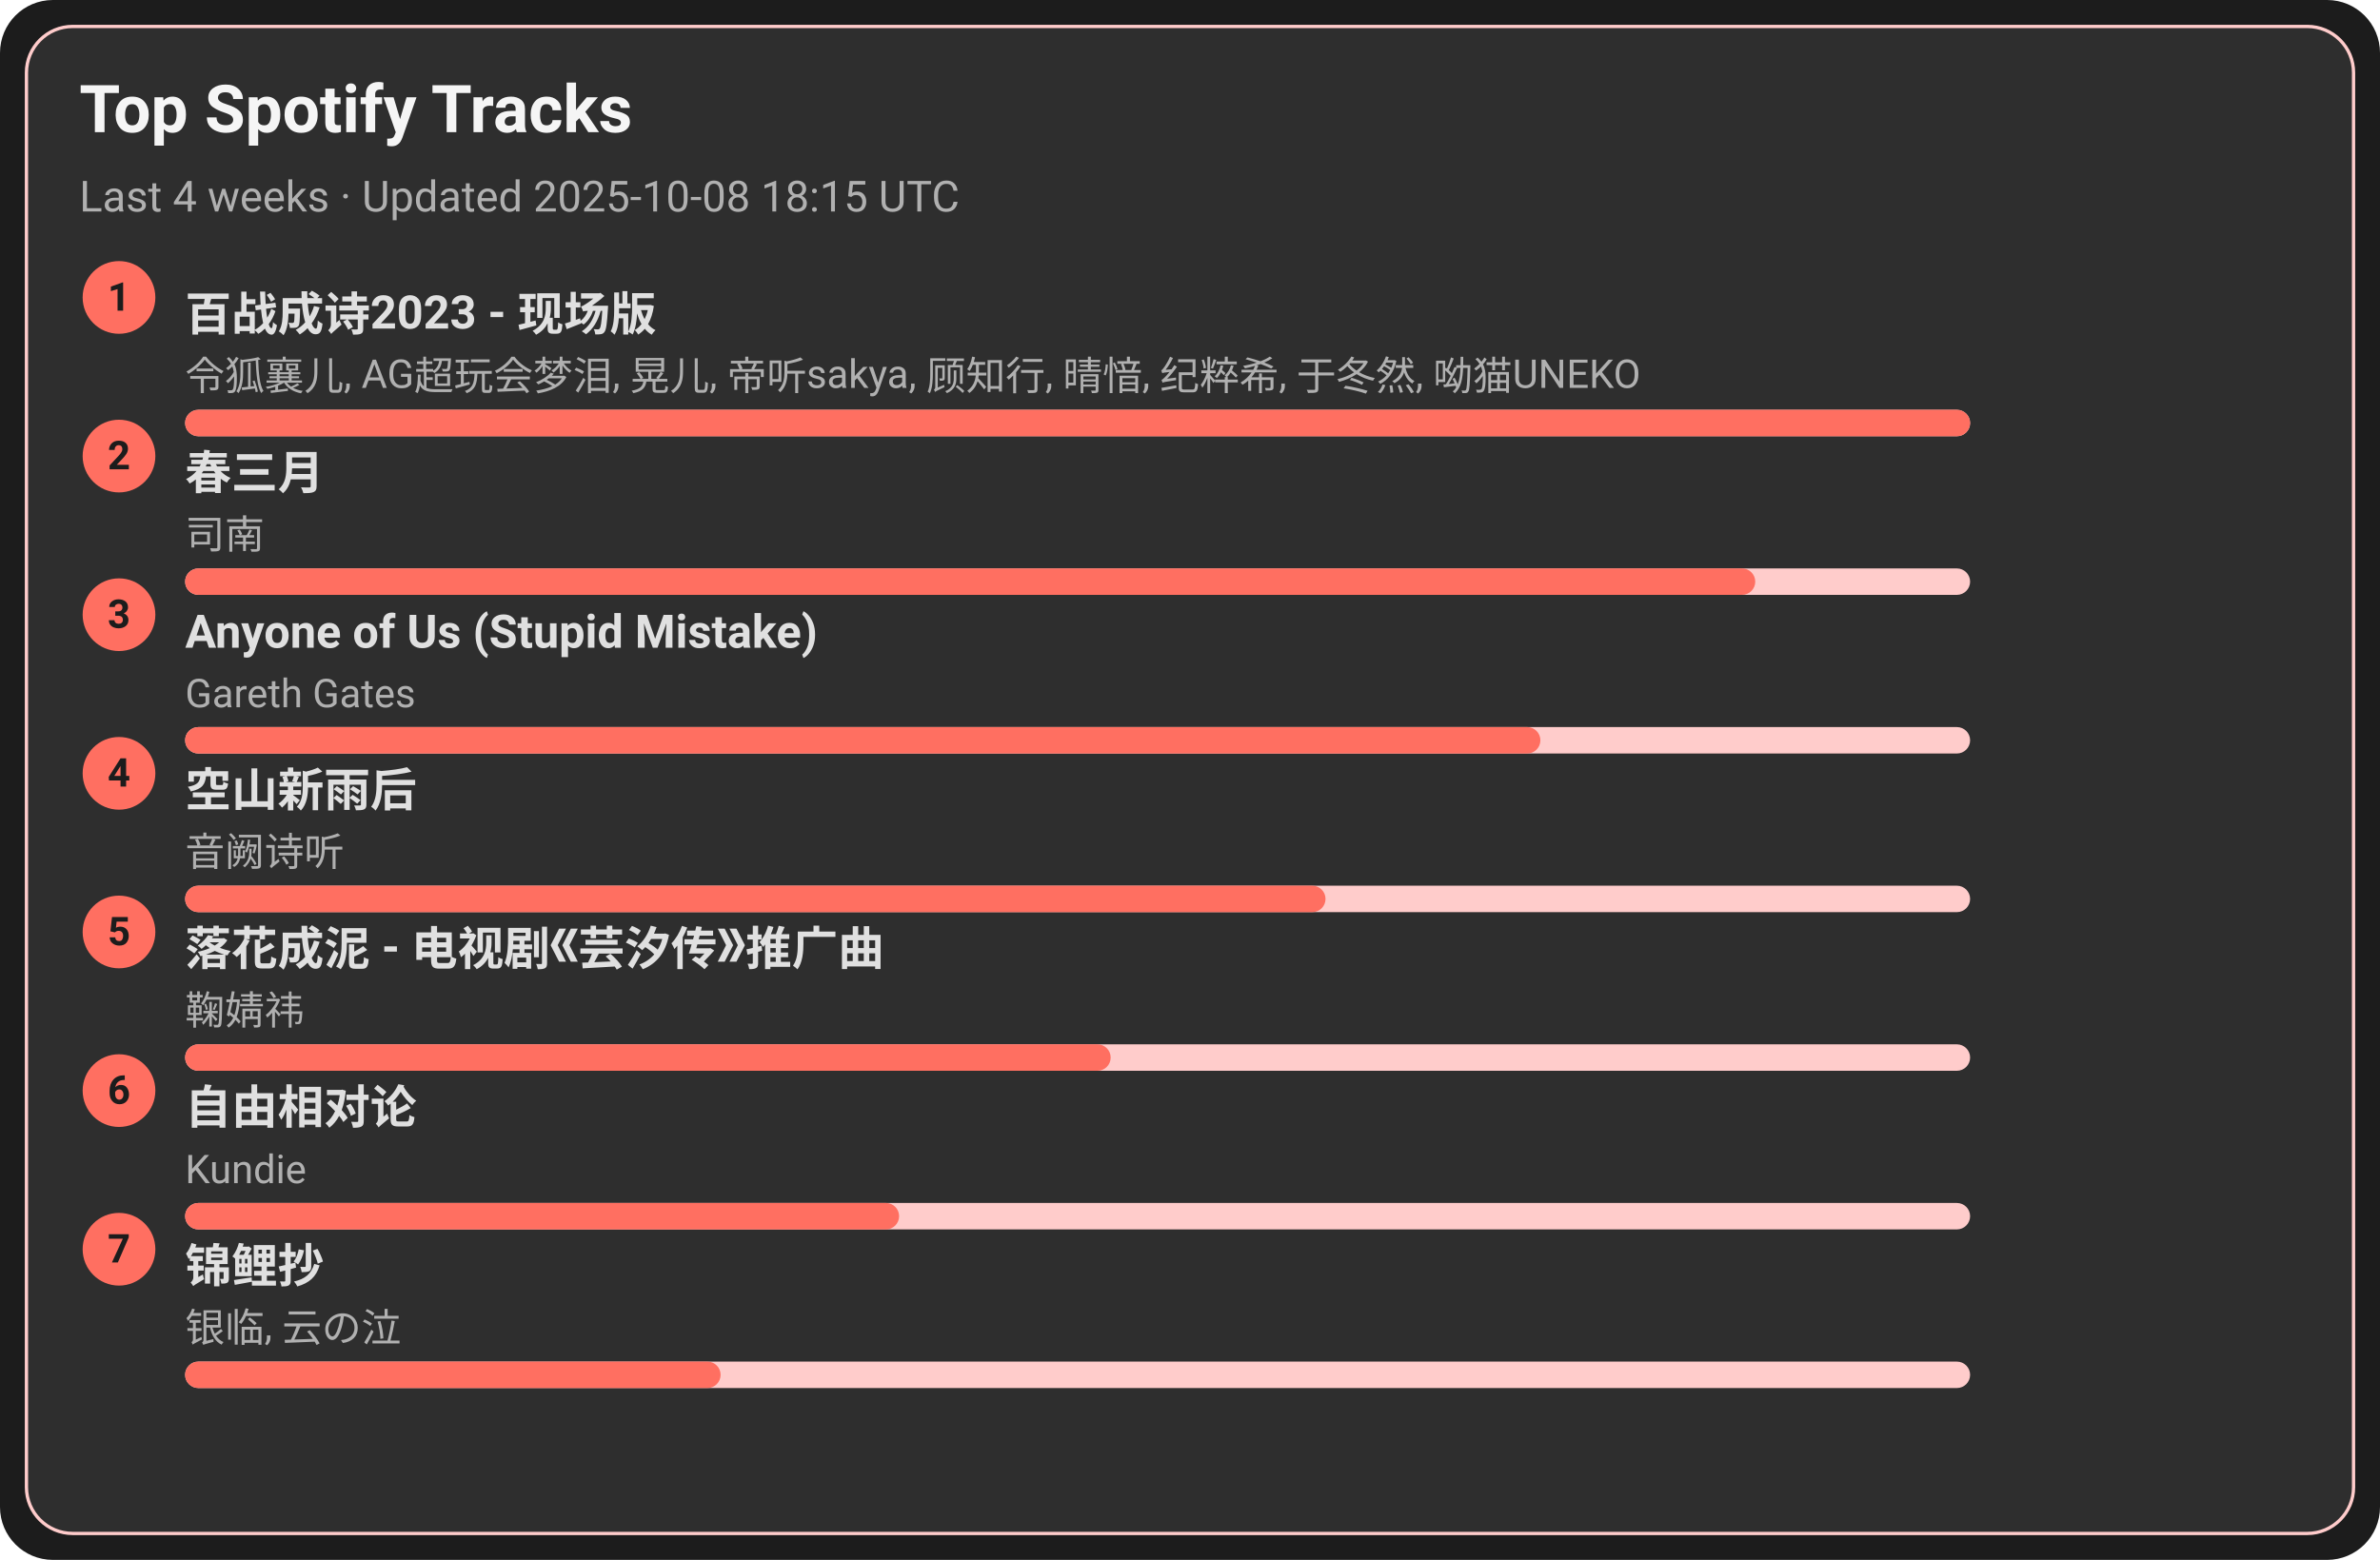
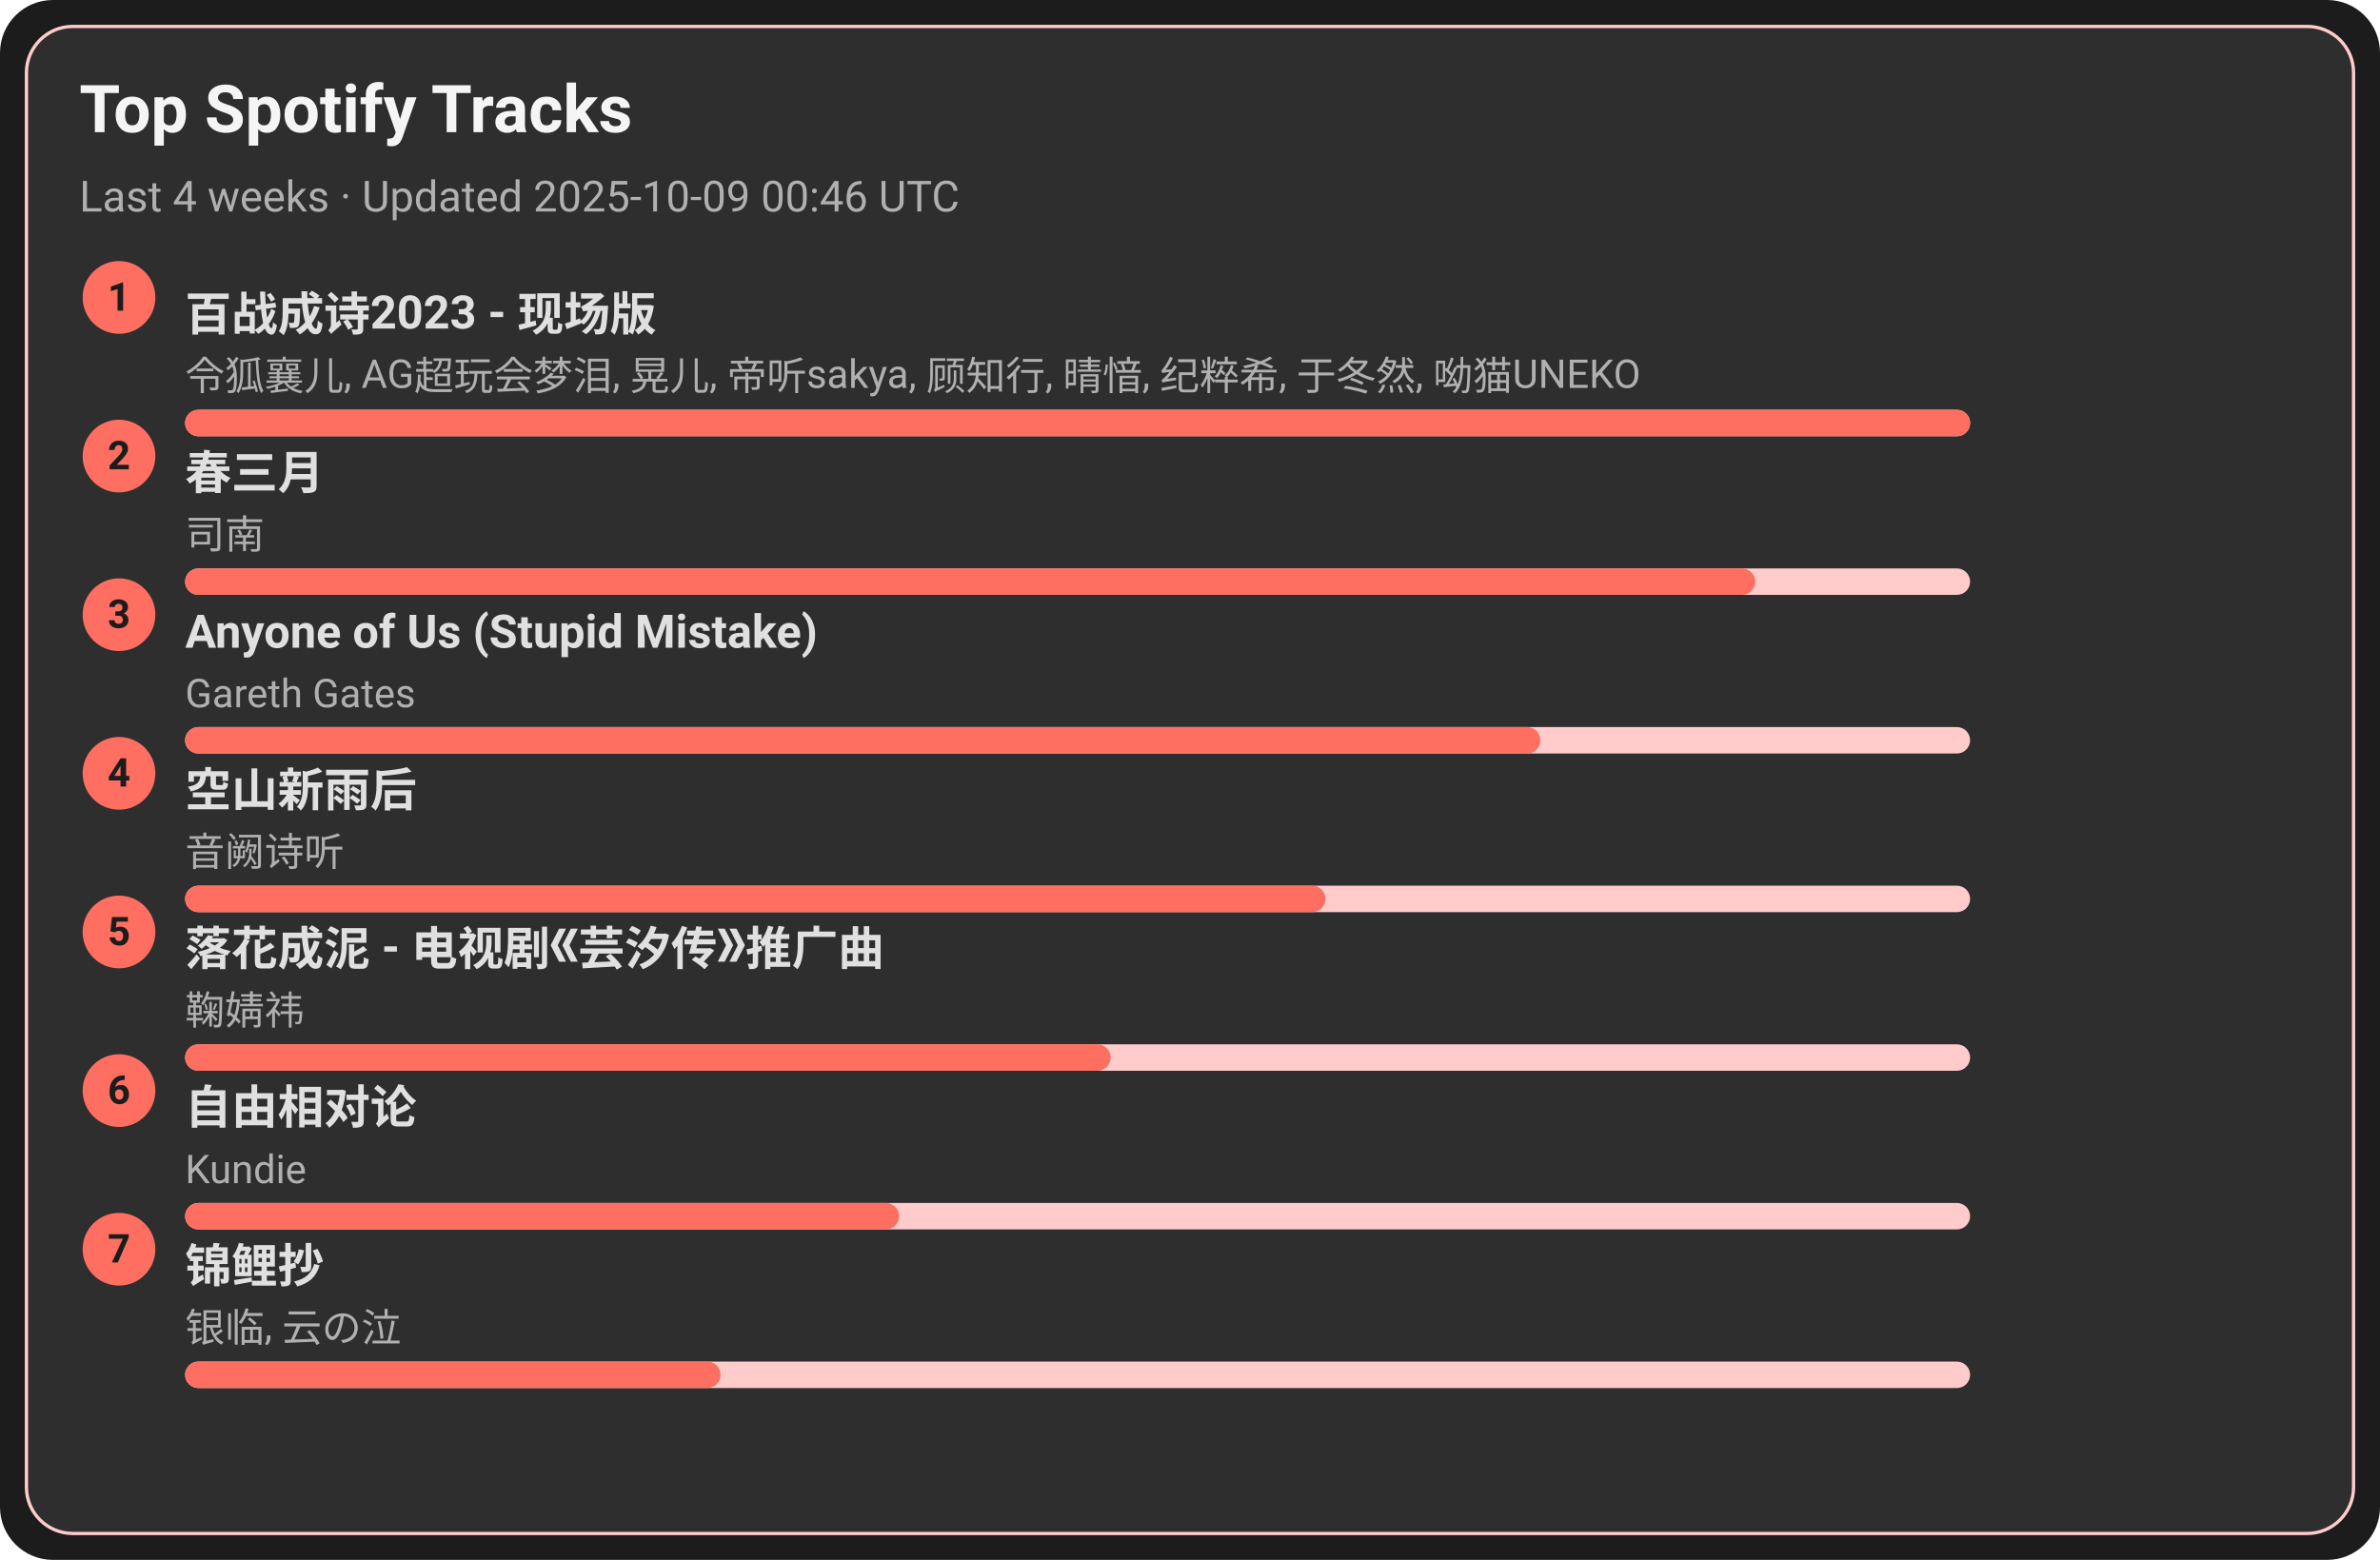
<svg xmlns="http://www.w3.org/2000/svg" width="720" height="472" viewBox="0 0 720 472">
  <style>text{font-family:-apple-system,BlinkMacSystemFont,Segoe UI,Roboto,Ubuntu,Helvetica Neue,Arial,Noto Sans,sans-serif}</style>
  <rect width="720" height="472" rx="16" fill="#1c1c1c" />
  <rect x="8" y="8" width="704" height="456" rx="14" fill="#2e2e2e" stroke="#ffcccb" />
  <text x="24" y="40" font-size="20" fill="#f5f5f5" font-weight="600">Top Spotify Tracks</text>
-   <text x="24" y="64" font-size="13" fill="#b0b0b0">Last 4 weeks · Updated 2025-10-08 18:15 UTC</text>
+   <text x="24" y="64" font-size="13" fill="#b0b0b0">Last 4 weeks · Updated 2025-10-09 00:46 UTC</text>
  <circle cx="36" cy="90" r="11" fill="#ff6f61" />
  <text x="36" y="94" text-anchor="middle" font-size="12" fill="#1c1c1c" font-weight="700">1</text>
  <a href="https://open.spotify.com/track/2gttnS8fWnDwziLFt2TLEi" target="_blank" rel="noopener noreferrer">
    <text x="56" y="100" font-size="14" fill="#e0e0e0" font-weight="600">百战成诗2023 - 现场版</text>
  </a>
  <text x="56" y="118" font-size="12" fill="#b0b0b0">令狐襄儿, AG超玩会梦泪, 晃儿, 帝听sakya, 顾知行, 晴愔, 纪粹希, 于冬然, 呦猫UNEKO</text>
  <rect x="56" y="124" width="540" height="8" rx="4" fill="#ffcccb" />
  <rect x="56" y="124" width="540" height="8" rx="4" fill="#ff6f61" />
  <circle cx="36" cy="138" r="11" fill="#ff6f61" />
  <text x="36" y="142" text-anchor="middle" font-size="12" fill="#1c1c1c" font-weight="700">2</text>
  <a href="https://open.spotify.com/track/5A9BOP4WTk2UayDlMb8w98" target="_blank" rel="noopener noreferrer">
    <text x="56" y="148" font-size="14" fill="#e0e0e0" font-weight="600">春三月</text>
  </a>
  <text x="56" y="166" font-size="12" fill="#b0b0b0">司南</text>
  <rect x="56" y="172" width="540" height="8" rx="4" fill="#ffcccb" />
  <rect x="56" y="172" width="475" height="8" rx="4" fill="#ff6f61" />
  <circle cx="36" cy="186" r="11" fill="#ff6f61" />
  <text x="36" y="190" text-anchor="middle" font-size="12" fill="#1c1c1c" font-weight="700">3</text>
  <a href="https://open.spotify.com/track/7KZo8AI9F3Vnn3FXEYBL9f" target="_blank" rel="noopener noreferrer">
    <text x="56" y="196" font-size="14" fill="#e0e0e0" font-weight="600">Anyone of Us (Stupid Mistake)</text>
  </a>
  <text x="56" y="214" font-size="12" fill="#b0b0b0">Gareth Gates</text>
  <rect x="56" y="220" width="540" height="8" rx="4" fill="#ffcccb" />
  <rect x="56" y="220" width="410" height="8" rx="4" fill="#ff6f61" />
  <circle cx="36" cy="234" r="11" fill="#ff6f61" />
  <text x="36" y="238" text-anchor="middle" font-size="12" fill="#1c1c1c" font-weight="700">4</text>
  <a href="https://open.spotify.com/track/7c1D58U8AIVOGlYzh5U6sk" target="_blank" rel="noopener noreferrer">
    <text x="56" y="244" font-size="14" fill="#e0e0e0" font-weight="600">空山新雨后</text>
  </a>
  <text x="56" y="262" font-size="12" fill="#b0b0b0">音阙诗听</text>
  <rect x="56" y="268" width="540" height="8" rx="4" fill="#ffcccb" />
  <rect x="56" y="268" width="345" height="8" rx="4" fill="#ff6f61" />
  <circle cx="36" cy="282" r="11" fill="#ff6f61" />
  <text x="36" y="286" text-anchor="middle" font-size="12" fill="#1c1c1c" font-weight="700">5</text>
  <a href="https://open.spotify.com/track/3kOZsJz3crGIWWHeoCNa0O" target="_blank" rel="noopener noreferrer">
    <text x="56" y="292" font-size="14" fill="#e0e0e0" font-weight="600">落花成泥 - 电视剧《芸汐传》推广曲</text>
  </a>
  <text x="56" y="310" font-size="12" fill="#b0b0b0">鞠婧祎</text>
  <rect x="56" y="316" width="540" height="8" rx="4" fill="#ffcccb" />
  <rect x="56" y="316" width="280" height="8" rx="4" fill="#ff6f61" />
  <circle cx="36" cy="330" r="11" fill="#ff6f61" />
  <text x="36" y="334" text-anchor="middle" font-size="12" fill="#1c1c1c" font-weight="700">6</text>
  <a href="https://open.spotify.com/track/1np2B0M4TkyE1xgpjG4dJn" target="_blank" rel="noopener noreferrer">
    <text x="56" y="340" font-size="14" fill="#e0e0e0" font-weight="600">自由相对论</text>
  </a>
  <text x="56" y="358" font-size="12" fill="#b0b0b0">Kundie</text>
  <rect x="56" y="364" width="540" height="8" rx="4" fill="#ffcccb" />
  <rect x="56" y="364" width="216" height="8" rx="4" fill="#ff6f61" />
  <circle cx="36" cy="378" r="11" fill="#ff6f61" />
  <text x="36" y="382" text-anchor="middle" font-size="12" fill="#1c1c1c" font-weight="700">7</text>
  <a href="https://open.spotify.com/track/1KBIv1xAf0VhKsHrZaTVKu" target="_blank" rel="noopener noreferrer">
    <text x="56" y="388" font-size="14" fill="#e0e0e0" font-weight="600">锦鲤抄</text>
  </a>
  <text x="56" y="406" font-size="12" fill="#b0b0b0">银临, 云の泣</text>
  <rect x="56" y="412" width="540" height="8" rx="4" fill="#ffcccb" />
  <rect x="56" y="412" width="162" height="8" rx="4" fill="#ff6f61" />
</svg>
